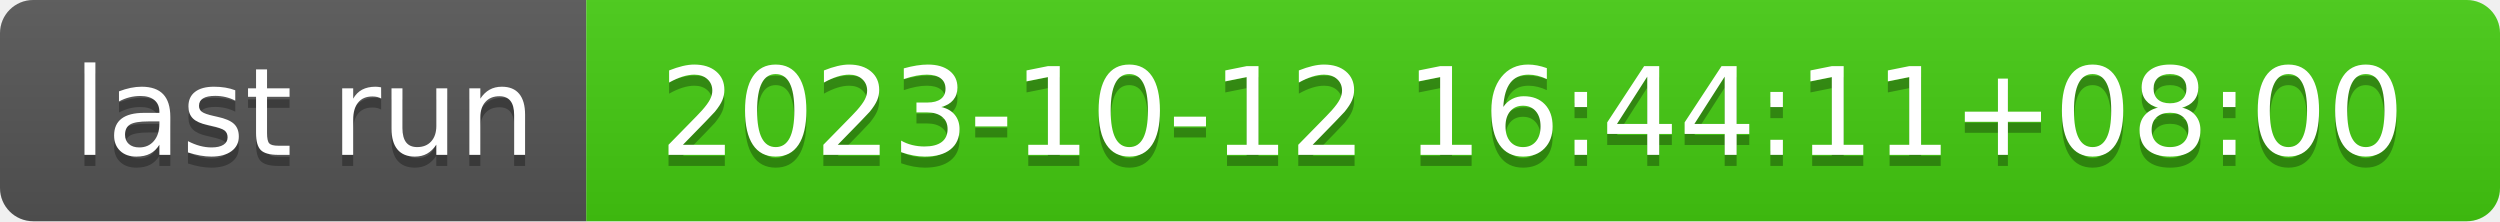
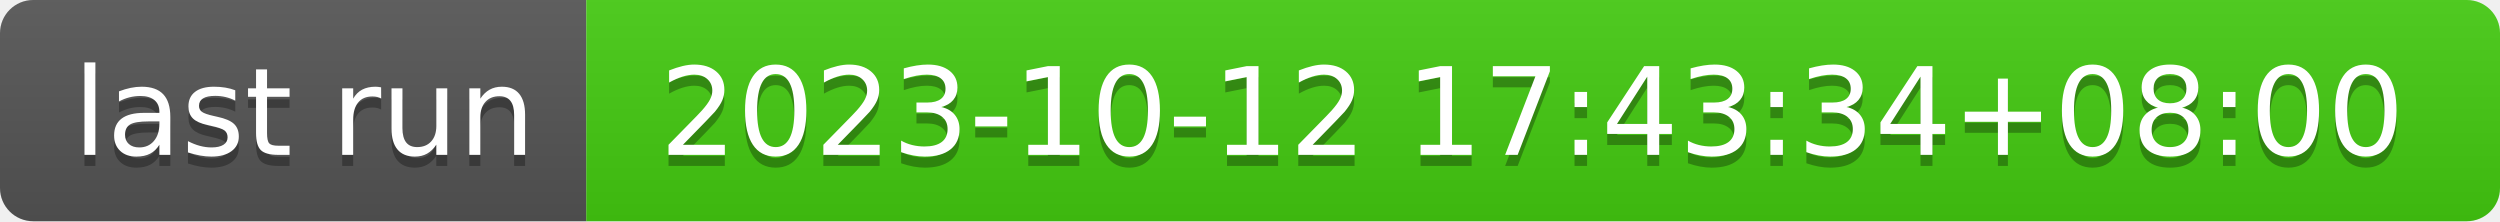
- <svg xmlns="http://www.w3.org/2000/svg" width="226" height="20" role="img" aria-label="last run: 2023-10-12 16:44:11+08:00">
+ <svg xmlns="http://www.w3.org/2000/svg" width="226" height="20" role="img" aria-label="last run: 2023-10-12 17:43:34+08:00">
  <linearGradient id="s" x2="0" y2="100%">
    <stop offset="0" stop-color="#bbb" stop-opacity=".1" />
    <stop offset="1" stop-opacity=".1" />
  </linearGradient>
  <clipPath id="r">
    <rect width="226" height="20" rx="3" fill="#fff" />
  </clipPath>
  <g clip-path="url(#r)">
    <rect width="53" height="20" fill="#555" />
    <rect x="53" width="173" height="20" fill="#4c1" />
    <rect width="226" height="20" fill="url(#s)" />
  </g>
  <g fill="#fff" text-anchor="middle" font-family="Verdana,Geneva,DejaVu Sans,sans-serif" text-rendering="geometricPrecision" font-size="110">
    <text aria-hidden="true" x="275" y="150" fill="#010101" fill-opacity=".3" transform="scale(.1)" textLength="430">last run</text>
    <text x="275" y="140" transform="scale(.1)" fill="#fff" textLength="430">last run</text>
-     <text aria-hidden="true" x="1385" y="150" fill="#010101" fill-opacity=".3" transform="scale(.1)" textLength="1630">2023-10-12 16:44:11+08:00</text>
-     <text x="1385" y="140" transform="scale(.1)" fill="#fff" textLength="1630">2023-10-12 16:44:11+08:00</text>
+     <text aria-hidden="true" x="1385" y="150" fill="#010101" fill-opacity=".3" transform="scale(.1)" textLength="1630">2023-10-12 17:43:34+08:00</text>
+     <text x="1385" y="140" transform="scale(.1)" fill="#fff" textLength="1630">2023-10-12 17:43:34+08:00</text>
  </g>
</svg>
